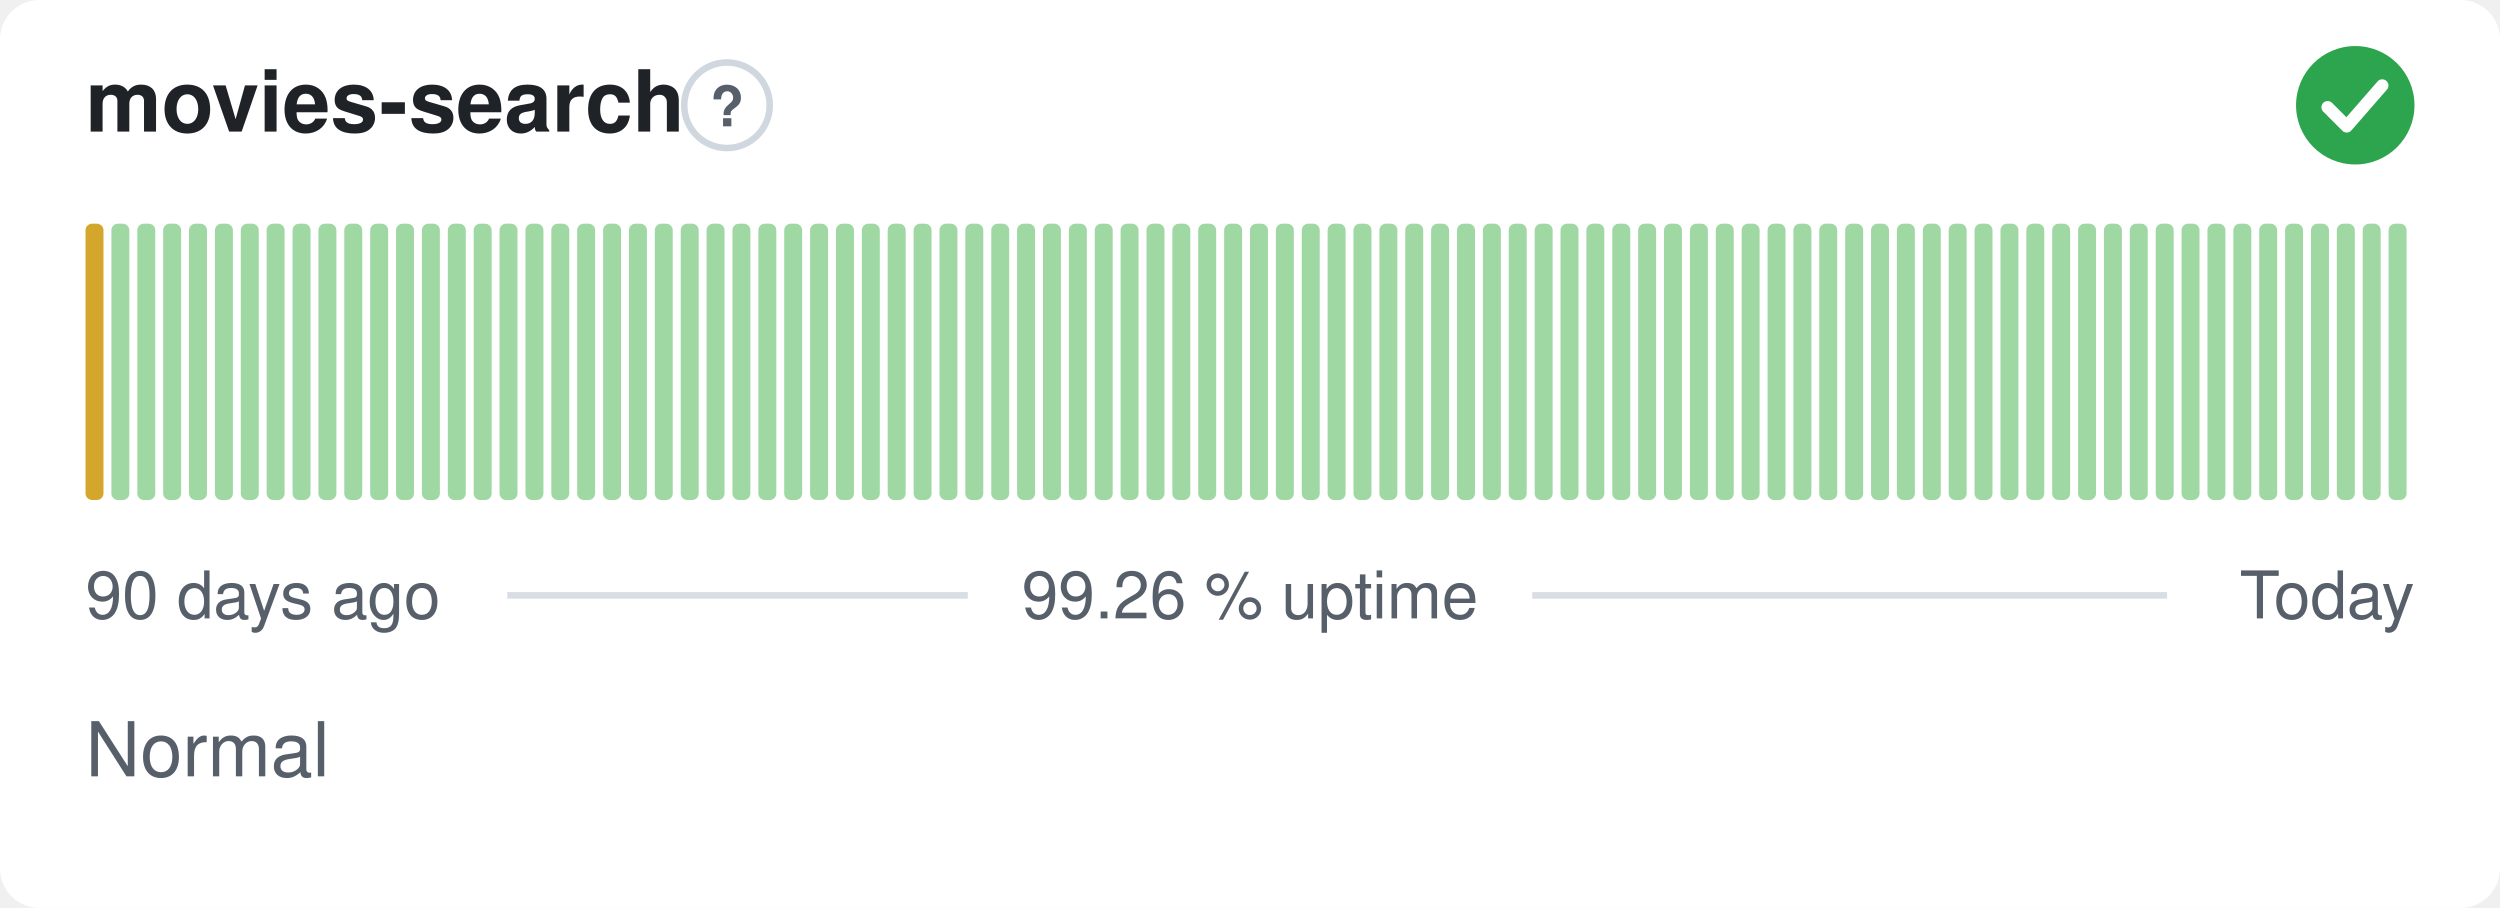
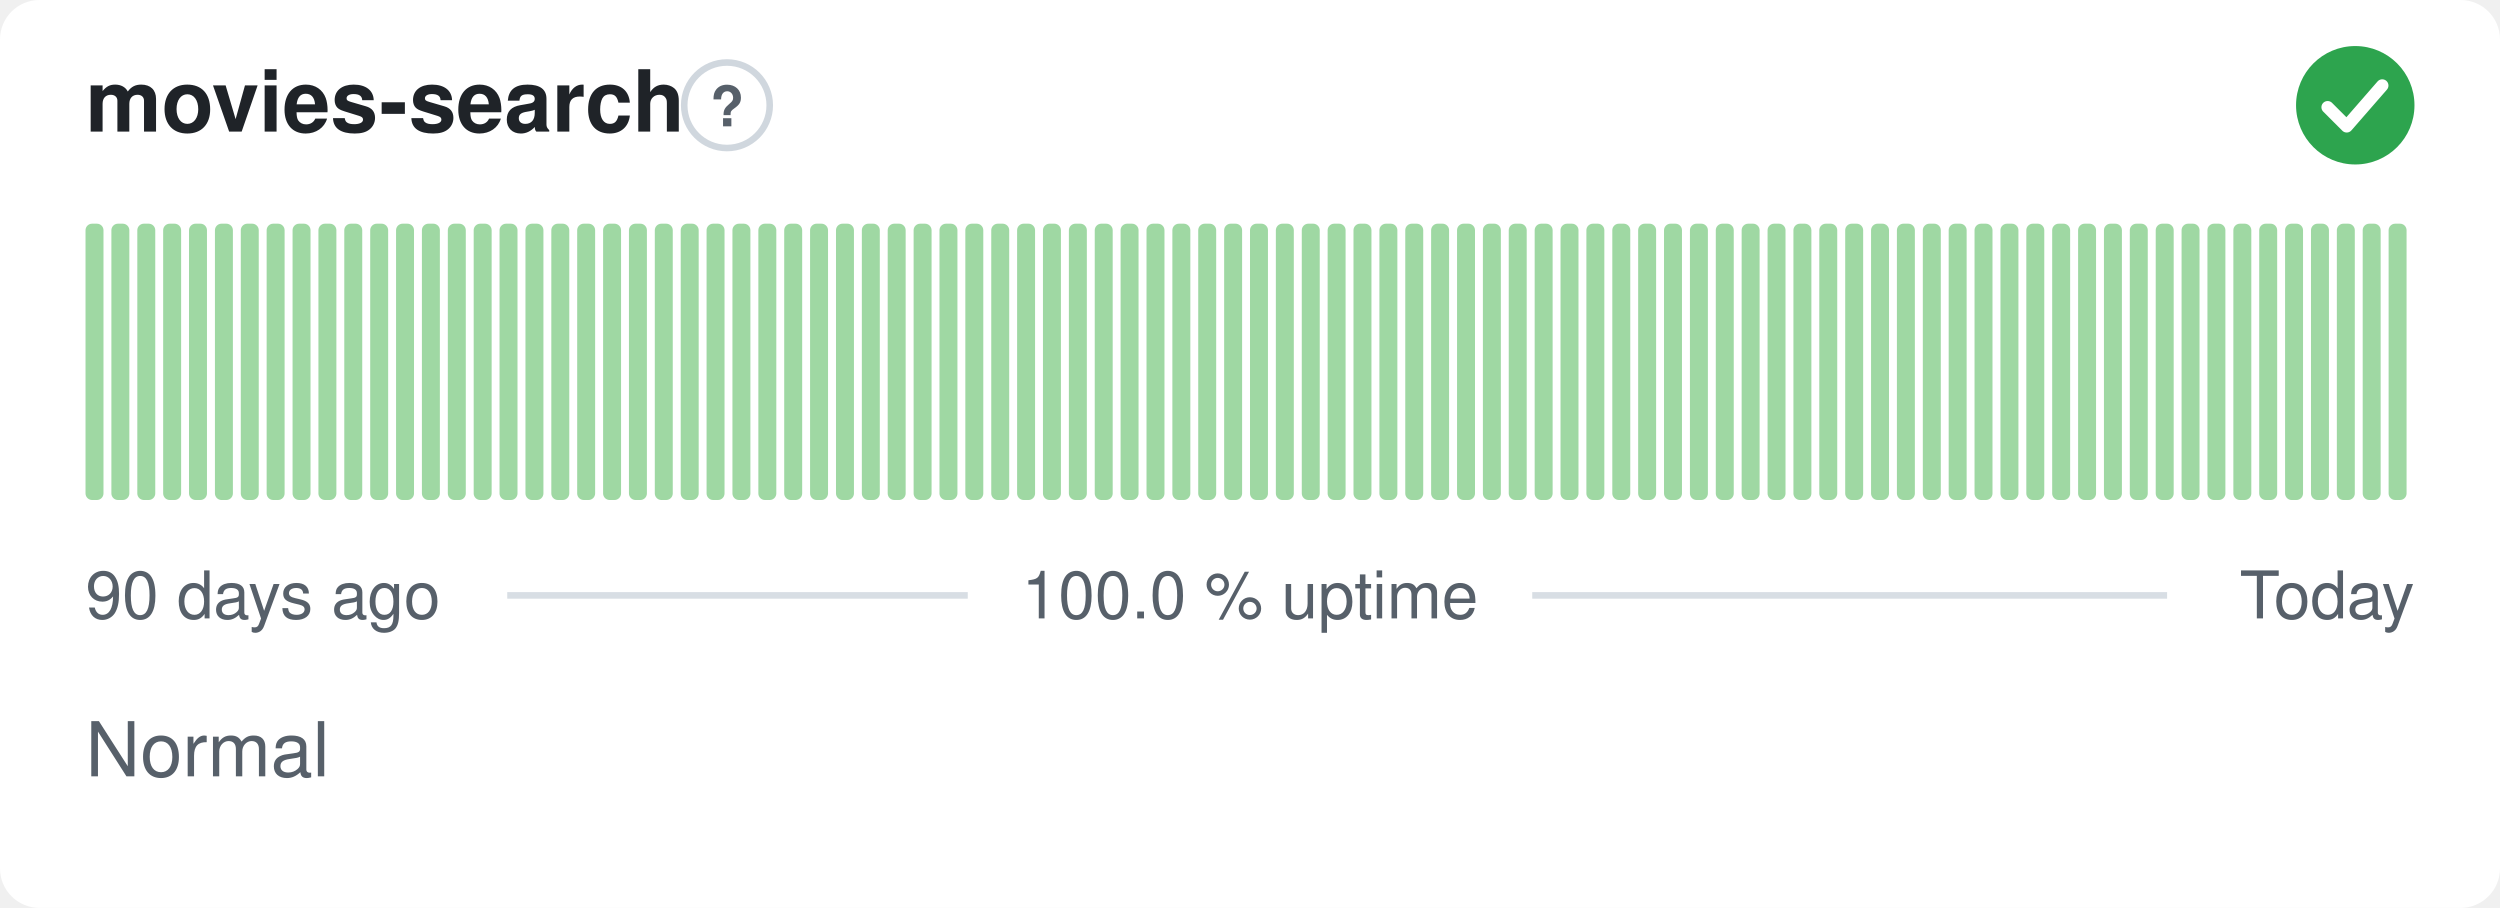
- <svg xmlns="http://www.w3.org/2000/svg" width="380" height="138" viewBox="0 0 380 138" role="img" aria-label="movies-search: Normal, 99.26 % uptime over the last 90 days" font-family="-apple-system,BlinkMacSystemFont,'Segoe UI',Helvetica,Arial,sans-serif">
+ <svg xmlns="http://www.w3.org/2000/svg" width="380" height="138" viewBox="0 0 380 138" role="img" aria-label="movies-search: Normal, 100.0 % uptime over the last 90 days" font-family="-apple-system,BlinkMacSystemFont,'Segoe UI',Helvetica,Arial,sans-serif">
  <style>
    @media (prefers-color-scheme: dark) {
      .bg { fill: #0d1117 }
      .title { fill: #e6edf3 }
      .muted { fill: #8b949e }
      .hint { stroke: #30363d }
      .rule { stroke: #30363d }
      .nodata { fill: #21262d }
    }
  </style>
  <rect class="bg" width="380" height="138" rx="6" fill="#ffffff" />
  <text class="title" x="13" y="20" font-size="13" font-weight="600" fill="#1f2328">movies-search</text>
  <circle class="hint" cx="110.5" cy="16" r="6.5" fill="none" stroke="#d0d7de" stroke-width="1" />
  <text class="muted" x="110.5" y="19.2" text-anchor="middle" font-size="8.5" font-weight="700" fill="#57606a">?</text>
  <circle cx="358" cy="16" r="9" fill="#2da44e" />
  <path d="M353.80 16.30l2.90 2.90 5.40 -6.20" fill="none" stroke="#fff" stroke-width="1.89" stroke-linecap="round" stroke-linejoin="round" />
-   <rect x="13.00" y="34.00" width="2.73" height="42.00" rx="1" fill="#d4a72c" />
+   <rect x="13.00" y="34.00" width="2.73" height="42.00" rx="1" fill="#9fd8a3" />
  <rect x="16.93" y="34.00" width="2.73" height="42.00" rx="1" fill="#9fd8a3" />
  <rect x="20.87" y="34.00" width="2.73" height="42.00" rx="1" fill="#9fd8a3" />
  <rect x="24.80" y="34.00" width="2.73" height="42.00" rx="1" fill="#9fd8a3" />
  <rect x="28.73" y="34.00" width="2.73" height="42.00" rx="1" fill="#9fd8a3" />
  <rect x="32.67" y="34.00" width="2.73" height="42.00" rx="1" fill="#9fd8a3" />
  <rect x="36.60" y="34.00" width="2.73" height="42.00" rx="1" fill="#9fd8a3" />
  <rect x="40.53" y="34.00" width="2.73" height="42.00" rx="1" fill="#9fd8a3" />
  <rect x="44.47" y="34.00" width="2.73" height="42.00" rx="1" fill="#9fd8a3" />
  <rect x="48.40" y="34.00" width="2.73" height="42.00" rx="1" fill="#9fd8a3" />
  <rect x="52.33" y="34.00" width="2.73" height="42.00" rx="1" fill="#9fd8a3" />
  <rect x="56.27" y="34.00" width="2.73" height="42.00" rx="1" fill="#9fd8a3" />
  <rect x="60.20" y="34.00" width="2.73" height="42.00" rx="1" fill="#9fd8a3" />
  <rect x="64.13" y="34.00" width="2.73" height="42.00" rx="1" fill="#9fd8a3" />
  <rect x="68.07" y="34.00" width="2.73" height="42.00" rx="1" fill="#9fd8a3" />
  <rect x="72.00" y="34.00" width="2.73" height="42.00" rx="1" fill="#9fd8a3" />
  <rect x="75.93" y="34.00" width="2.73" height="42.00" rx="1" fill="#9fd8a3" />
  <rect x="79.87" y="34.00" width="2.73" height="42.00" rx="1" fill="#9fd8a3" />
  <rect x="83.80" y="34.00" width="2.73" height="42.00" rx="1" fill="#9fd8a3" />
  <rect x="87.73" y="34.00" width="2.73" height="42.00" rx="1" fill="#9fd8a3" />
  <rect x="91.67" y="34.00" width="2.73" height="42.00" rx="1" fill="#9fd8a3" />
  <rect x="95.60" y="34.00" width="2.73" height="42.00" rx="1" fill="#9fd8a3" />
  <rect x="99.53" y="34.00" width="2.73" height="42.00" rx="1" fill="#9fd8a3" />
  <rect x="103.47" y="34.00" width="2.73" height="42.00" rx="1" fill="#9fd8a3" />
  <rect x="107.40" y="34.00" width="2.73" height="42.00" rx="1" fill="#9fd8a3" />
  <rect x="111.33" y="34.00" width="2.73" height="42.00" rx="1" fill="#9fd8a3" />
  <rect x="115.27" y="34.00" width="2.73" height="42.00" rx="1" fill="#9fd8a3" />
  <rect x="119.20" y="34.00" width="2.73" height="42.00" rx="1" fill="#9fd8a3" />
  <rect x="123.13" y="34.00" width="2.73" height="42.00" rx="1" fill="#9fd8a3" />
  <rect x="127.07" y="34.00" width="2.73" height="42.00" rx="1" fill="#9fd8a3" />
  <rect x="131.00" y="34.00" width="2.73" height="42.00" rx="1" fill="#9fd8a3" />
  <rect x="134.93" y="34.00" width="2.73" height="42.00" rx="1" fill="#9fd8a3" />
  <rect x="138.87" y="34.00" width="2.73" height="42.00" rx="1" fill="#9fd8a3" />
  <rect x="142.80" y="34.00" width="2.73" height="42.00" rx="1" fill="#9fd8a3" />
  <rect x="146.73" y="34.00" width="2.73" height="42.00" rx="1" fill="#9fd8a3" />
  <rect x="150.67" y="34.00" width="2.73" height="42.00" rx="1" fill="#9fd8a3" />
  <rect x="154.60" y="34.00" width="2.73" height="42.00" rx="1" fill="#9fd8a3" />
  <rect x="158.53" y="34.00" width="2.73" height="42.00" rx="1" fill="#9fd8a3" />
  <rect x="162.47" y="34.00" width="2.73" height="42.00" rx="1" fill="#9fd8a3" />
  <rect x="166.40" y="34.00" width="2.73" height="42.00" rx="1" fill="#9fd8a3" />
  <rect x="170.33" y="34.00" width="2.73" height="42.00" rx="1" fill="#9fd8a3" />
  <rect x="174.27" y="34.00" width="2.73" height="42.00" rx="1" fill="#9fd8a3" />
  <rect x="178.20" y="34.00" width="2.73" height="42.00" rx="1" fill="#9fd8a3" />
  <rect x="182.13" y="34.00" width="2.73" height="42.00" rx="1" fill="#9fd8a3" />
  <rect x="186.07" y="34.00" width="2.73" height="42.00" rx="1" fill="#9fd8a3" />
  <rect x="190.00" y="34.00" width="2.73" height="42.00" rx="1" fill="#9fd8a3" />
  <rect x="193.93" y="34.00" width="2.73" height="42.00" rx="1" fill="#9fd8a3" />
  <rect x="197.87" y="34.00" width="2.73" height="42.00" rx="1" fill="#9fd8a3" />
  <rect x="201.80" y="34.00" width="2.73" height="42.00" rx="1" fill="#9fd8a3" />
  <rect x="205.73" y="34.00" width="2.73" height="42.00" rx="1" fill="#9fd8a3" />
  <rect x="209.67" y="34.00" width="2.73" height="42.00" rx="1" fill="#9fd8a3" />
  <rect x="213.60" y="34.00" width="2.73" height="42.00" rx="1" fill="#9fd8a3" />
  <rect x="217.53" y="34.00" width="2.73" height="42.00" rx="1" fill="#9fd8a3" />
  <rect x="221.47" y="34.00" width="2.73" height="42.00" rx="1" fill="#9fd8a3" />
  <rect x="225.40" y="34.00" width="2.73" height="42.00" rx="1" fill="#9fd8a3" />
  <rect x="229.33" y="34.00" width="2.73" height="42.00" rx="1" fill="#9fd8a3" />
  <rect x="233.27" y="34.00" width="2.73" height="42.00" rx="1" fill="#9fd8a3" />
  <rect x="237.20" y="34.00" width="2.73" height="42.00" rx="1" fill="#9fd8a3" />
  <rect x="241.13" y="34.00" width="2.73" height="42.00" rx="1" fill="#9fd8a3" />
  <rect x="245.07" y="34.00" width="2.73" height="42.00" rx="1" fill="#9fd8a3" />
  <rect x="249.00" y="34.00" width="2.73" height="42.00" rx="1" fill="#9fd8a3" />
  <rect x="252.93" y="34.00" width="2.73" height="42.00" rx="1" fill="#9fd8a3" />
  <rect x="256.87" y="34.00" width="2.73" height="42.00" rx="1" fill="#9fd8a3" />
  <rect x="260.80" y="34.00" width="2.73" height="42.00" rx="1" fill="#9fd8a3" />
  <rect x="264.73" y="34.00" width="2.73" height="42.00" rx="1" fill="#9fd8a3" />
  <rect x="268.67" y="34.00" width="2.73" height="42.00" rx="1" fill="#9fd8a3" />
  <rect x="272.60" y="34.00" width="2.73" height="42.00" rx="1" fill="#9fd8a3" />
  <rect x="276.53" y="34.00" width="2.73" height="42.00" rx="1" fill="#9fd8a3" />
  <rect x="280.47" y="34.00" width="2.73" height="42.00" rx="1" fill="#9fd8a3" />
  <rect x="284.40" y="34.00" width="2.73" height="42.00" rx="1" fill="#9fd8a3" />
  <rect x="288.33" y="34.00" width="2.73" height="42.00" rx="1" fill="#9fd8a3" />
  <rect x="292.27" y="34.00" width="2.73" height="42.00" rx="1" fill="#9fd8a3" />
  <rect x="296.20" y="34.00" width="2.73" height="42.00" rx="1" fill="#9fd8a3" />
  <rect x="300.13" y="34.00" width="2.73" height="42.00" rx="1" fill="#9fd8a3" />
  <rect x="304.07" y="34.00" width="2.73" height="42.00" rx="1" fill="#9fd8a3" />
  <rect x="308.00" y="34.00" width="2.73" height="42.00" rx="1" fill="#9fd8a3" />
  <rect x="311.93" y="34.00" width="2.73" height="42.00" rx="1" fill="#9fd8a3" />
  <rect x="315.87" y="34.00" width="2.73" height="42.00" rx="1" fill="#9fd8a3" />
  <rect x="319.80" y="34.00" width="2.73" height="42.00" rx="1" fill="#9fd8a3" />
  <rect x="323.73" y="34.00" width="2.73" height="42.00" rx="1" fill="#9fd8a3" />
  <rect x="327.67" y="34.00" width="2.73" height="42.00" rx="1" fill="#9fd8a3" />
  <rect x="331.60" y="34.00" width="2.73" height="42.00" rx="1" fill="#9fd8a3" />
  <rect x="335.53" y="34.00" width="2.73" height="42.00" rx="1" fill="#9fd8a3" />
  <rect x="339.47" y="34.00" width="2.73" height="42.00" rx="1" fill="#9fd8a3" />
  <rect x="343.40" y="34.00" width="2.73" height="42.00" rx="1" fill="#9fd8a3" />
  <rect x="347.33" y="34.00" width="2.73" height="42.00" rx="1" fill="#9fd8a3" />
  <rect x="351.27" y="34.00" width="2.73" height="42.00" rx="1" fill="#9fd8a3" />
  <rect x="355.20" y="34.00" width="2.73" height="42.00" rx="1" fill="#9fd8a3" />
  <rect x="359.13" y="34.00" width="2.73" height="42.00" rx="1" fill="#9fd8a3" />
  <rect x="363.07" y="34.00" width="2.73" height="42.00" rx="1" fill="#9fd8a3" />
  <text class="muted" x="13" y="94" font-size="10" fill="#57606a">90 days ago</text>
-   <text class="muted" x="190" y="94" text-anchor="middle" font-size="10" fill="#57606a">99.26 % uptime</text>
+   <text class="muted" x="190" y="94" text-anchor="middle" font-size="10" fill="#57606a">100.0 % uptime</text>
  <text class="muted" x="367" y="94" text-anchor="end" font-size="10" fill="#57606a">Today</text>
  <line class="rule" x1="77.1" y1="90.5" x2="147.1" y2="90.5" stroke="#d8dee4" stroke-width="1" />
  <line class="rule" x1="232.9" y1="90.5" x2="329.4" y2="90.5" stroke="#d8dee4" stroke-width="1" />
  <text class="muted" x="13" y="118" font-size="11.5" fill="#57606a">Normal</text>
</svg>
